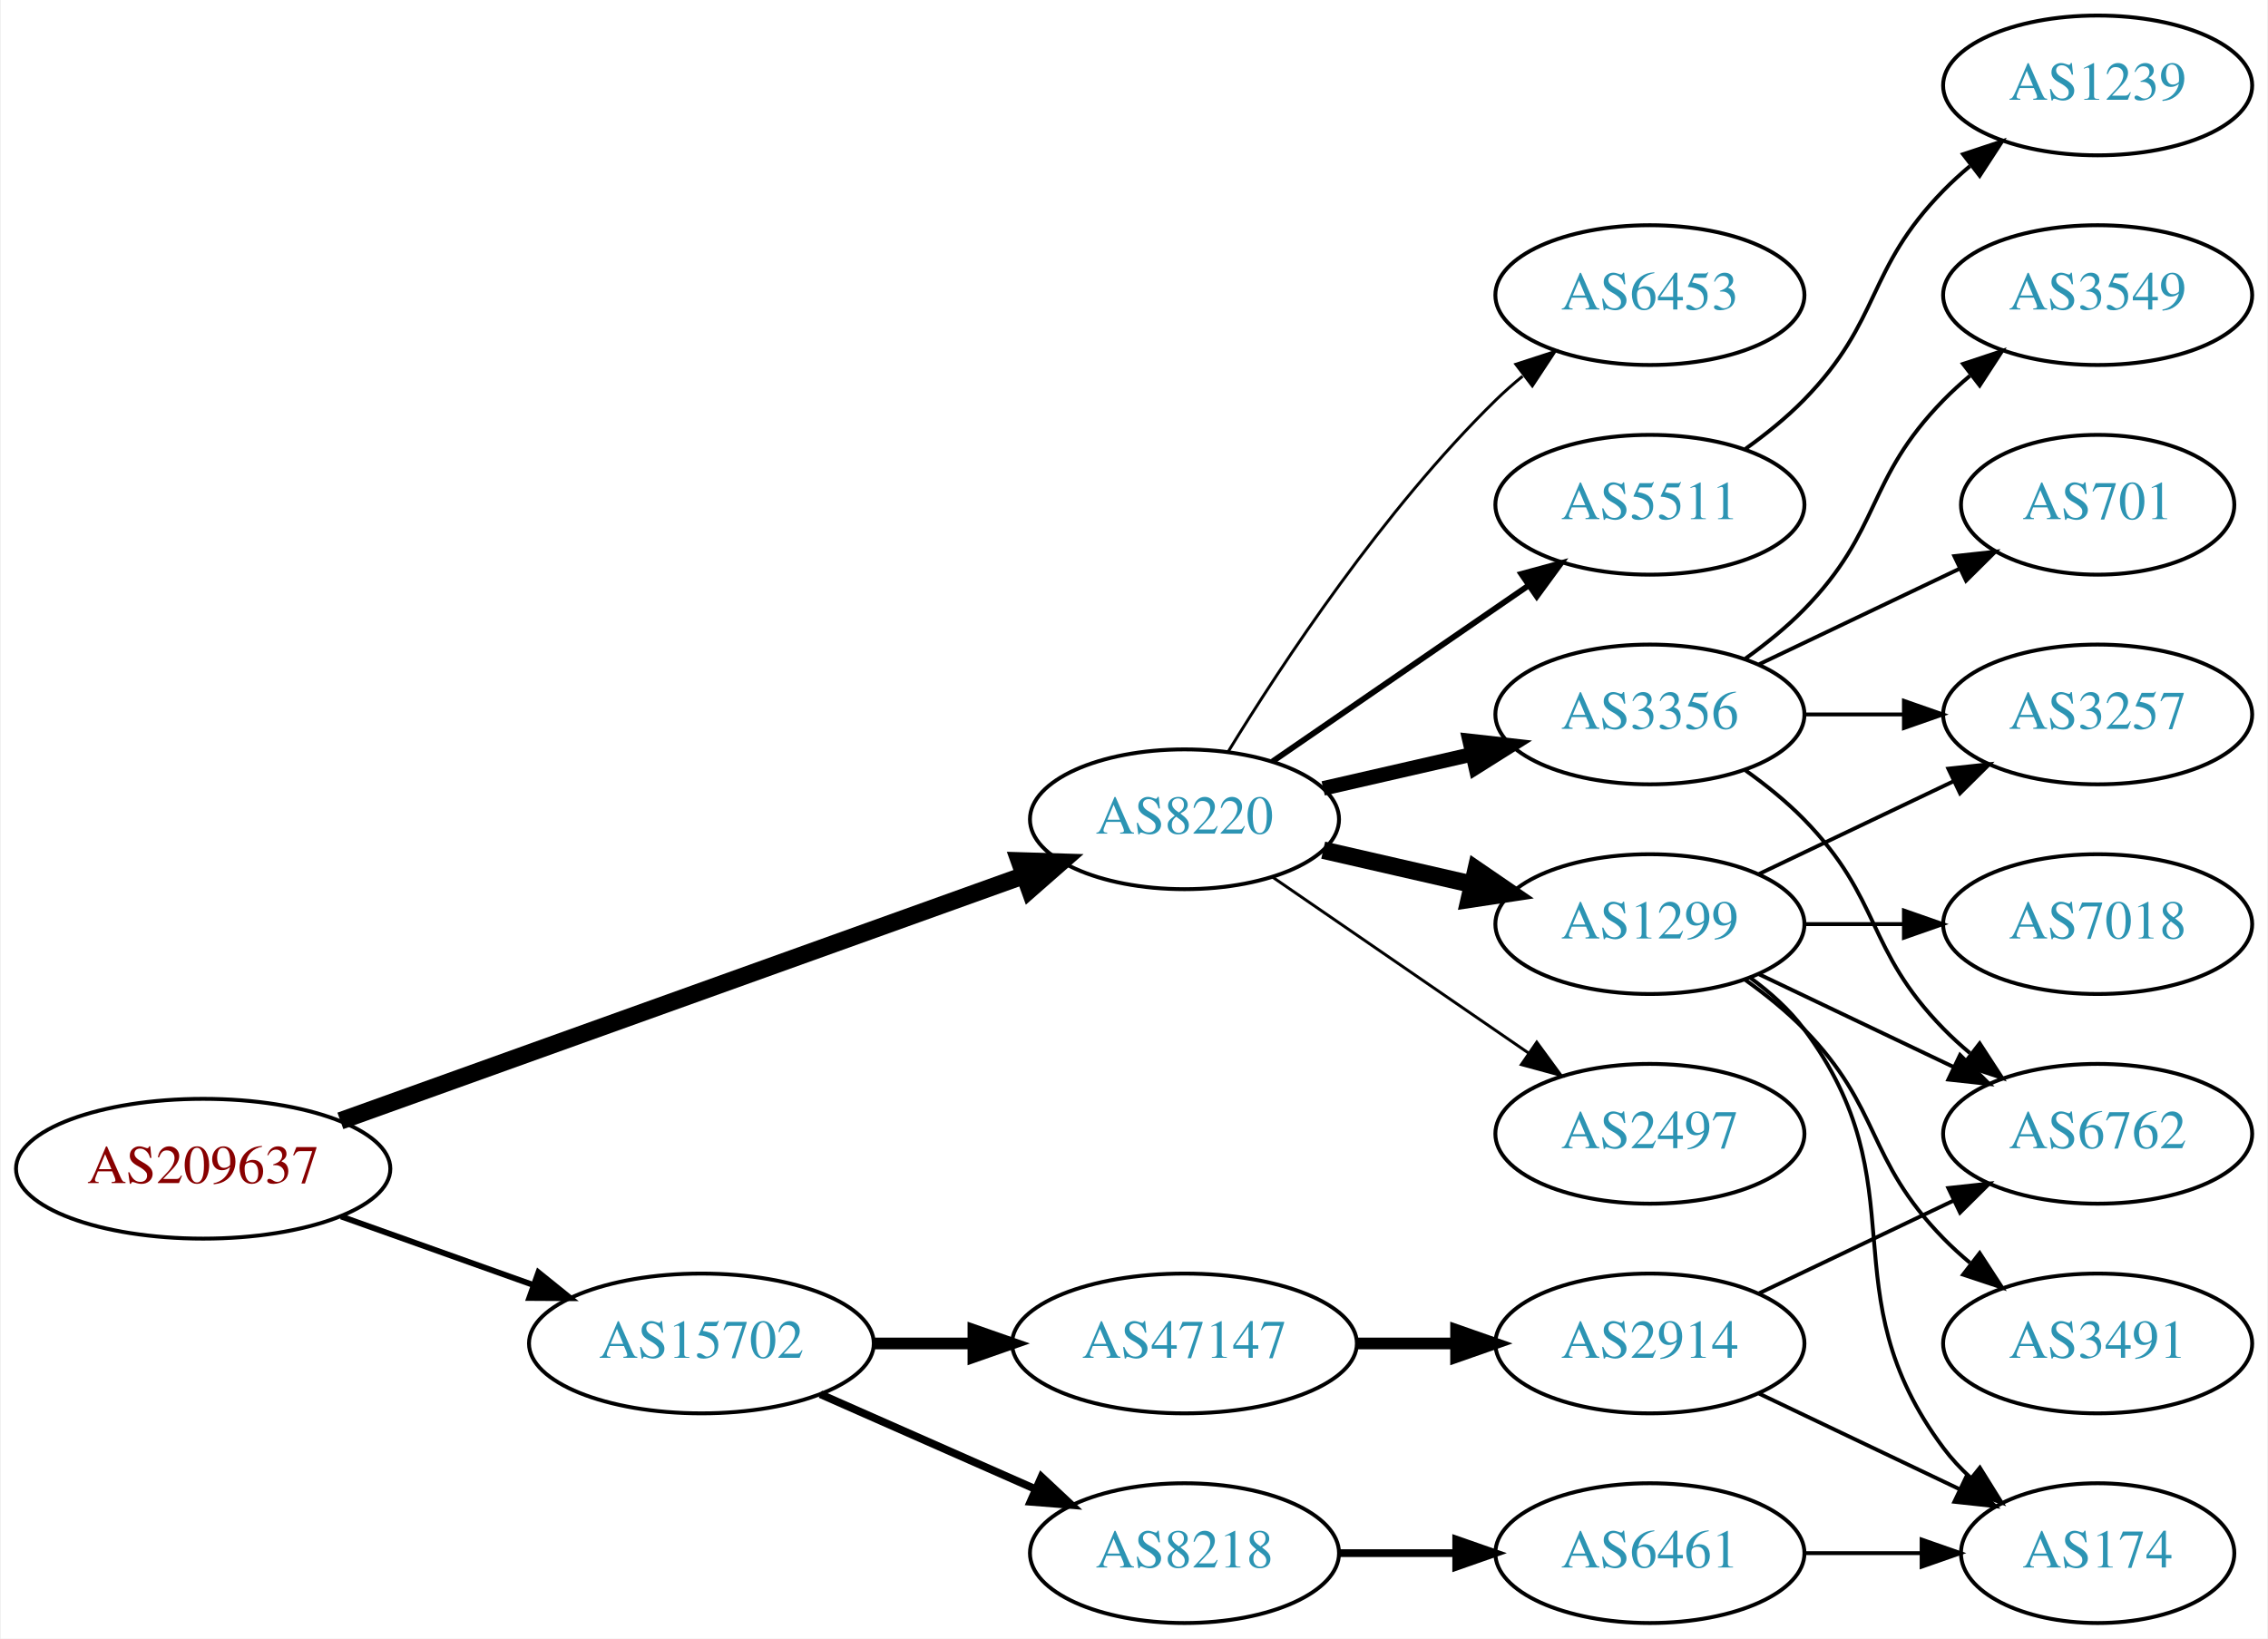
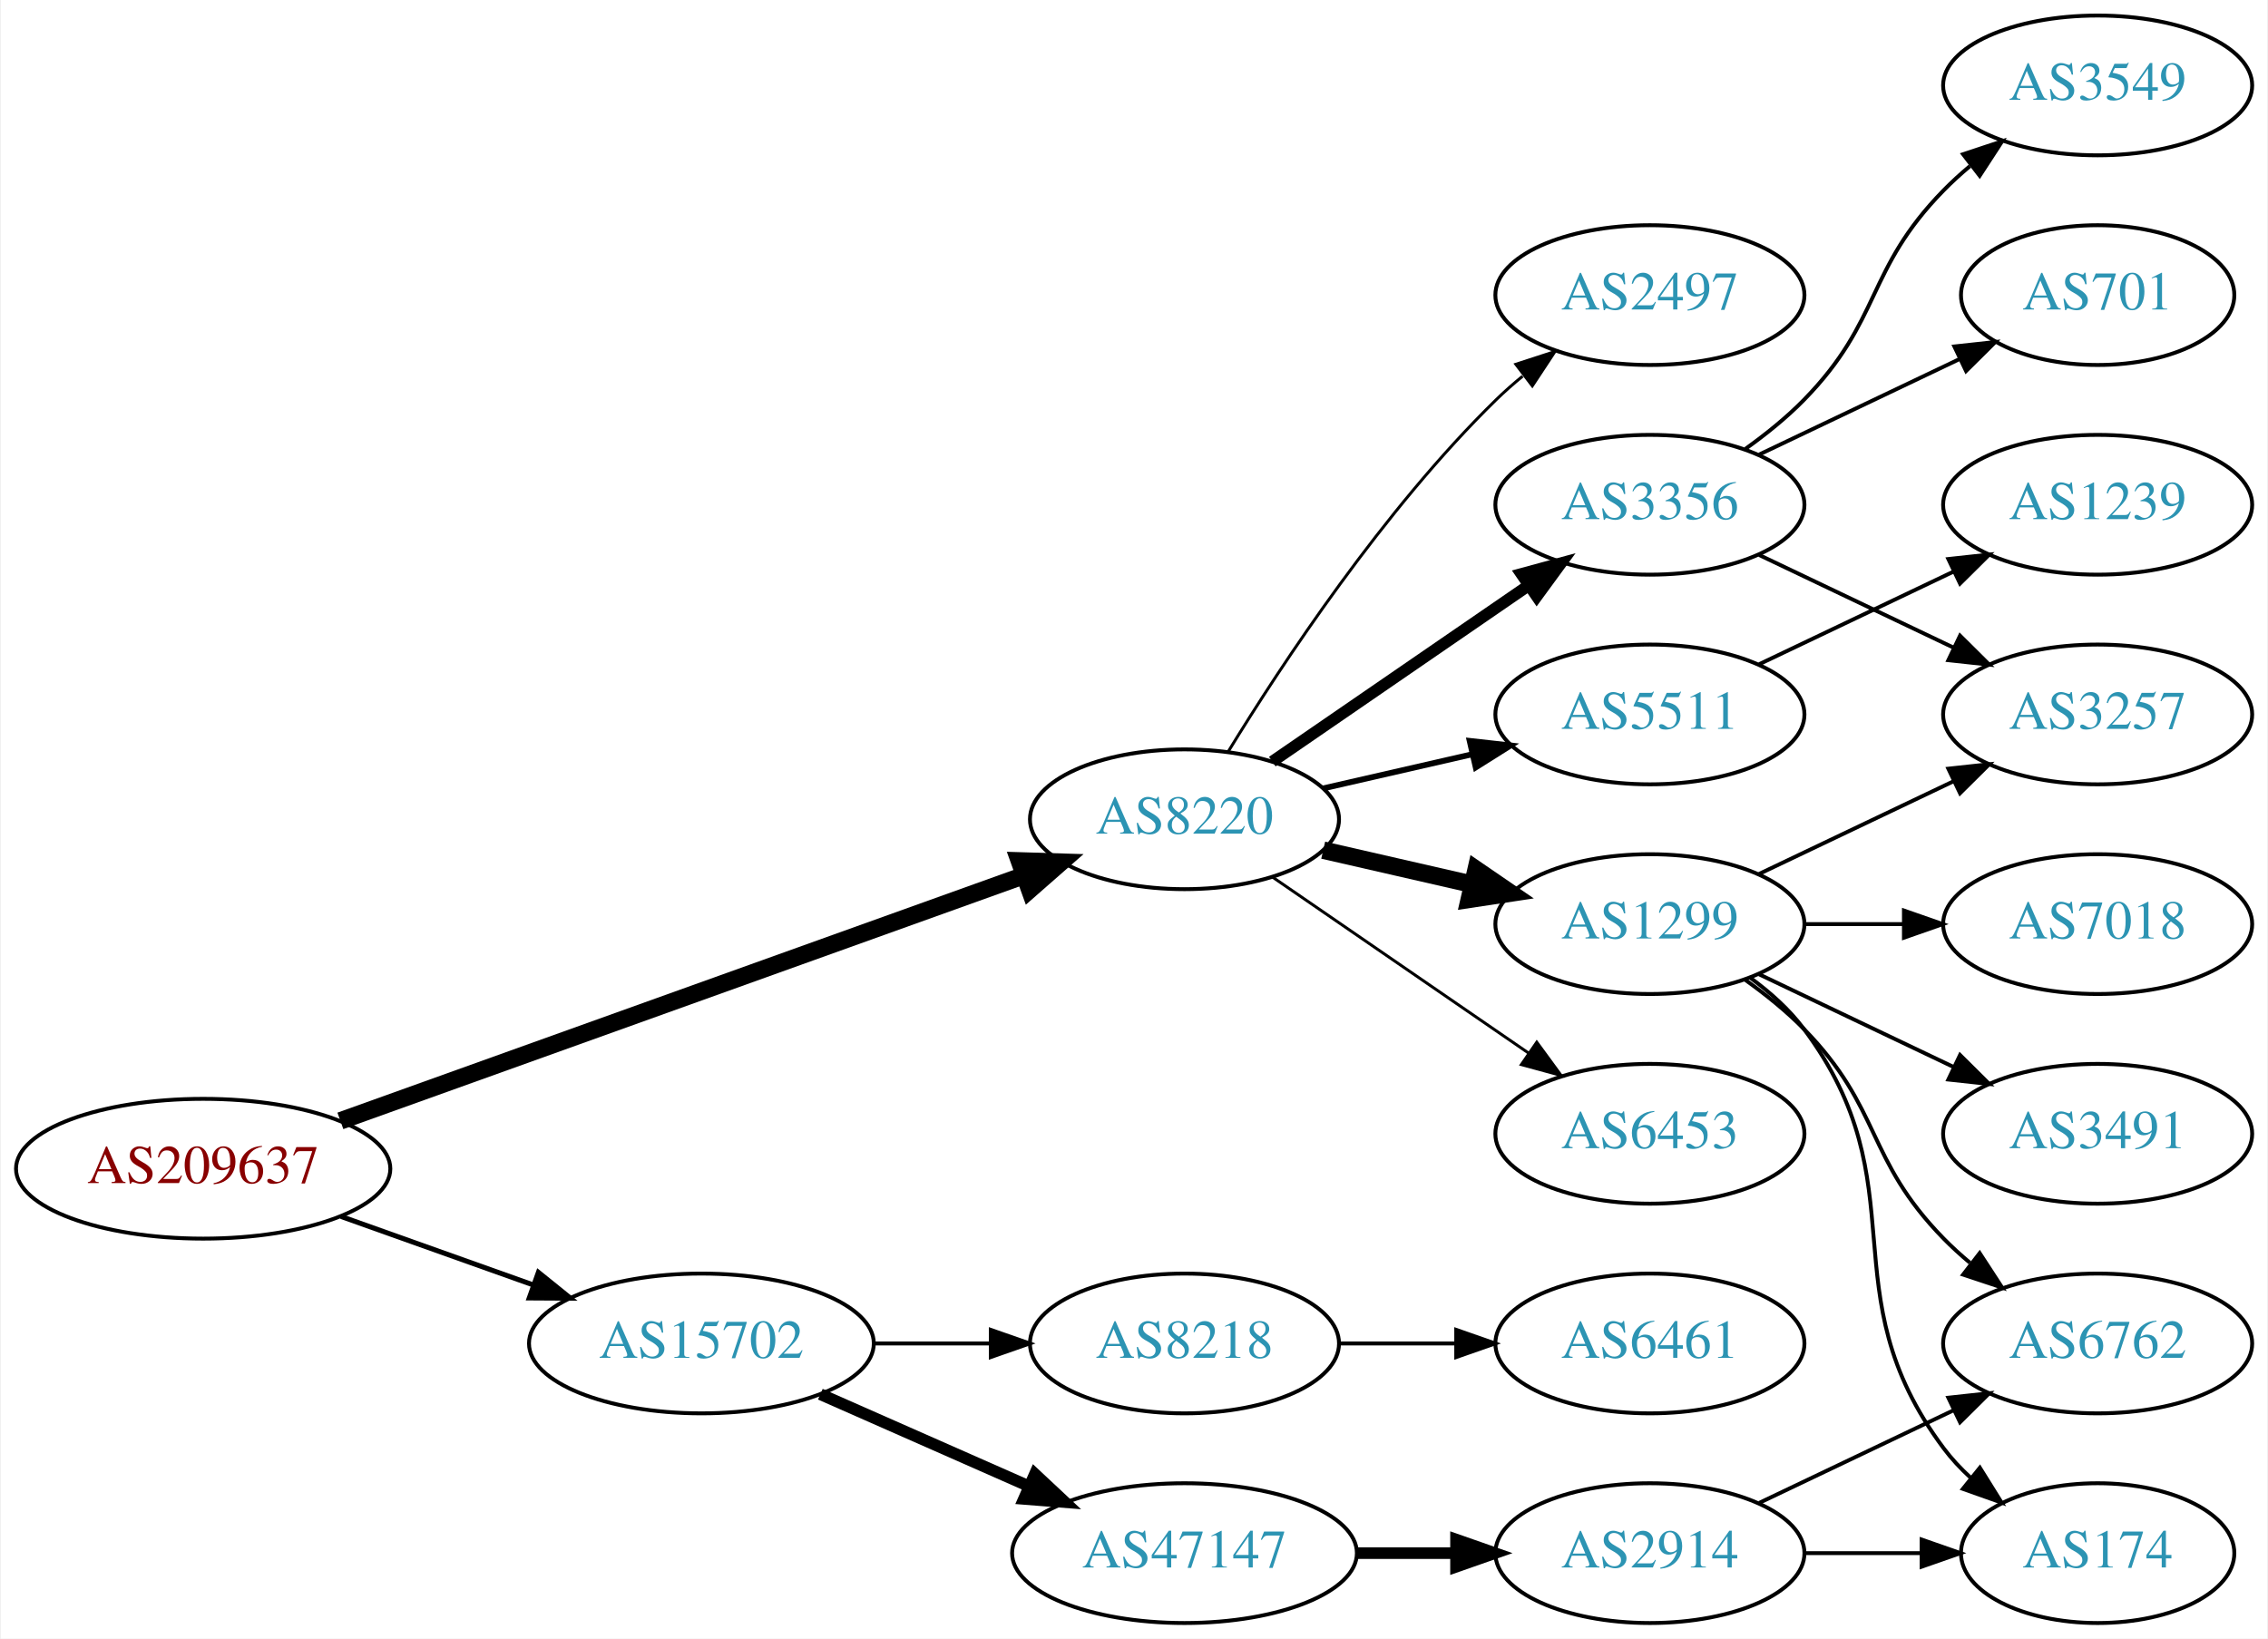
<svg xmlns="http://www.w3.org/2000/svg" xmlns:xlink="http://www.w3.org/1999/xlink" width="584pt" height="422pt" viewBox="0.00 0.00 583.56 422.00">
  <g id="graph0" class="graph" transform="scale(1 1) rotate(0) translate(4 418)">
    <polygon fill="white" stroke="none" points="-4,4 -4,-418 579.562,-418 579.562,4 -4,4" />
    <g id="node1" class="node">
      <g id="a_node1">
        <a xlink:href="/asn/209637" xlink:title="AS209637 ~ vnet-services GmbH [AT]">
          <ellipse fill="#ffffff" stroke="black" cx="48.096" cy="-117" rx="48.192" ry="18" />
          <text text-anchor="middle" x="48.096" y="-113.3" font-family="Times,serif" font-size="14.00" fill="#880000">AS209637</text>
        </a>
      </g>
    </g>
    <g id="node2" class="node">
      <g id="a_node2">
        <a xlink:href="/asn/8220" xlink:title="AS8220 ~ COLT [GB]">
          <ellipse fill="#ffffff" stroke="black" cx="300.78" cy="-207" rx="39.794" ry="18" />
          <text text-anchor="middle" x="300.78" y="-203.3" font-family="Times,serif" font-size="14.00" fill="#2c94b3">AS8220</text>
        </a>
      </g>
    </g>
    <g id="edge1" class="edge">
      <path fill="none" stroke="black" stroke-width="4.5" d="M83.427,-129.325C129.342,-145.81 210.608,-174.986 259.406,-192.505" />
      <polygon fill="black" stroke="black" stroke-width="4.5" points="258.265,-196.279 269.008,-195.952 260.926,-188.867 258.265,-196.279" />
    </g>
    <g id="node3" class="node">
      <g id="a_node3">
        <a xlink:href="/asn/15702" xlink:title="AS15702 ~ Onstage Online GmbH [AT]">
          <ellipse fill="#ffffff" stroke="black" cx="176.388" cy="-72" rx="44.393" ry="18" />
          <text text-anchor="middle" x="176.388" y="-68.3" font-family="Times,serif" font-size="14.00" fill="#2c94b3">AS15702</text>
        </a>
      </g>
    </g>
    <g id="edge2" class="edge">
-       <path fill="none" stroke="black" stroke-width="1.5" d="M83.606,-104.704C98.847,-99.273 116.911,-92.836 132.966,-87.116" />
-       <polygon fill="black" stroke="black" stroke-width="1.5" points="134.414,-90.315 142.659,-83.662 132.064,-83.721 134.414,-90.315" />
+       <path fill="none" stroke="black" stroke-width="1.286" d="M83.606,-104.704C98.847,-99.273 116.911,-92.836 132.966,-87.116" />
+       <polygon fill="black" stroke="black" stroke-width="1.286" points="134.414,-90.315 142.659,-83.662 132.064,-83.721 134.414,-90.315" />
    </g>
    <g id="node4" class="node">
      <g id="a_node4">
        <a xlink:href="/asn/3356" xlink:title="AS3356 ~ Level 3 Parent, LLC [US]">
-           <ellipse fill="#ffffff" stroke="black" cx="420.622" cy="-234" rx="39.794" ry="18" />
-           <text text-anchor="middle" x="420.622" y="-230.3" font-family="Times,serif" font-size="14.00" fill="#2c94b3">AS3356</text>
+           <ellipse fill="#ffffff" stroke="black" cx="420.622" cy="-288" rx="39.794" ry="18" />
+           <text text-anchor="middle" x="420.622" y="-284.3" font-family="Times,serif" font-size="14.00" fill="#2c94b3">AS3356</text>
        </a>
      </g>
    </g>
    <g id="edge3" class="edge">
-       <path fill="none" stroke="black" stroke-width="3.75" d="M336.499,-214.955C348.499,-217.704 362.12,-220.825 374.812,-223.733" />
-       <polygon fill="black" stroke="black" stroke-width="3.75" points="374.215,-227.187 384.744,-226.009 375.778,-220.364 374.215,-227.187" />
+       <path fill="none" stroke="black" stroke-width="3" d="M323.394,-221.857C341.882,-234.565 368.696,-252.995 389.326,-267.175" />
+       <polygon fill="black" stroke="black" stroke-width="3" points="387.522,-270.183 397.746,-272.963 391.488,-264.414 387.522,-270.183" />
    </g>
    <g id="node5" class="node">
      <g id="a_node5">
+         <a xlink:href="/asn/5511" xlink:title="AS5511 ~ Orange S.A. [FR]">
+           <ellipse fill="#ffffff" stroke="black" cx="420.622" cy="-234" rx="39.794" ry="18" />
+           <text text-anchor="middle" x="420.622" y="-230.3" font-family="Times,serif" font-size="14.00" fill="#2c94b3">AS5511</text>
+         </a>
+       </g>
+     </g>
+     <g id="edge4" class="edge">
+       <path fill="none" stroke="black" stroke-width="1.5" d="M336.499,-214.955C348.499,-217.704 362.12,-220.825 374.812,-223.733" />
+       <polygon fill="black" stroke="black" stroke-width="1.5" points="374.215,-227.187 384.744,-226.009 375.778,-220.364 374.215,-227.187" />
+     </g>
+     <g id="node6" class="node">
+       <g id="a_node6">
        <a xlink:href="/asn/1299" xlink:title="AS1299 ~ Telia Carrier [EU]">
          <ellipse fill="#ffffff" stroke="black" cx="420.622" cy="-180" rx="39.794" ry="18" />
          <text text-anchor="middle" x="420.622" y="-176.3" font-family="Times,serif" font-size="14.00" fill="#2c94b3">AS1299</text>
        </a>
      </g>
    </g>
-     <g id="edge4" class="edge">
+     <g id="edge5" class="edge">
      <path fill="none" stroke="black" stroke-width="4.5" d="M336.499,-199.045C348.499,-196.296 362.12,-193.175 374.812,-190.267" />
      <polygon fill="black" stroke="black" stroke-width="4.5" points="375.876,-194.063 384.744,-187.991 374.117,-186.387 375.876,-194.063" />
    </g>
-     <g id="node6" class="node">
-       <g id="a_node6">
-         <a xlink:href="/asn/5511" xlink:title="AS5511 ~ Orange S.A. [FR]">
-           <ellipse fill="#ffffff" stroke="black" cx="420.622" cy="-288" rx="39.794" ry="18" />
-           <text text-anchor="middle" x="420.622" y="-284.3" font-family="Times,serif" font-size="14.00" fill="#2c94b3">AS5511</text>
-         </a>
-       </g>
-     </g>
-     <g id="edge5" class="edge">
-       <path fill="none" stroke="black" stroke-width="1.5" d="M323.394,-221.857C341.882,-234.565 368.696,-252.995 389.326,-267.175" />
-       <polygon fill="black" stroke="black" stroke-width="1.5" points="387.522,-270.183 397.746,-272.963 391.488,-264.414 387.522,-270.183" />
-     </g>
    <g id="node7" class="node">
      <g id="a_node7">
-         <a xlink:href="/asn/2497" xlink:title="AS2497 ~ Internet Initiative Japan Inc. [JP]">
+         <a xlink:href="/asn/6453" xlink:title="AS6453 ~ TATA COMMUNICATIONS (AMERICA) INC [US]">
          <ellipse fill="#ffffff" stroke="black" cx="420.622" cy="-126" rx="39.794" ry="18" />
-           <text text-anchor="middle" x="420.622" y="-122.3" font-family="Times,serif" font-size="14.00" fill="#2c94b3">AS2497</text>
+           <text text-anchor="middle" x="420.622" y="-122.3" font-family="Times,serif" font-size="14.00" fill="#2c94b3">AS6453</text>
        </a>
      </g>
    </g>
    <g id="edge6" class="edge">
      <path fill="none" stroke="black" stroke-width="0.75" d="M323.394,-192.143C341.882,-179.435 368.696,-161.005 389.326,-146.825" />
      <polygon fill="black" stroke="black" stroke-width="0.75" points="391.488,-149.586 397.746,-141.037 387.522,-143.817 391.488,-149.586" />
    </g>
    <g id="node8" class="node">
      <g id="a_node8">
-         <a xlink:href="/asn/6453" xlink:title="AS6453 ~ TATA COMMUNICATIONS (AMERICA) INC [US]">
+         <a xlink:href="/asn/2497" xlink:title="AS2497 ~ Internet Initiative Japan Inc. [JP]">
          <ellipse fill="#ffffff" stroke="black" cx="420.622" cy="-342" rx="39.794" ry="18" />
-           <text text-anchor="middle" x="420.622" y="-338.3" font-family="Times,serif" font-size="14.00" fill="#2c94b3">AS6453</text>
+           <text text-anchor="middle" x="420.622" y="-338.3" font-family="Times,serif" font-size="14.00" fill="#2c94b3">AS2497</text>
        </a>
      </g>
    </g>
    <g id="edge7" class="edge">
      <path fill="none" stroke="black" stroke-width="0.75" d="M312.045,-224.44C325.854,-246.991 352.043,-286.722 380.976,-315 383.116,-317.092 385.433,-319.137 387.833,-321.106" />
      <polygon fill="black" stroke="black" stroke-width="0.75" points="386.1,-324.185 396.175,-327.464 390.343,-318.618 386.1,-324.185" />
    </g>
    <g id="node17" class="node">
      <g id="a_node17">
-         <a xlink:href="/asn/47147" xlink:title="AS47147 ~ ANEXIA Internetdienstleistungs GmbH [AT]">
-           <ellipse fill="#ffffff" stroke="black" cx="300.78" cy="-72" rx="44.393" ry="18" />
-           <text text-anchor="middle" x="300.78" y="-68.3" font-family="Times,serif" font-size="14.00" fill="#2c94b3">AS47147</text>
-         </a>
-       </g>
-     </g>
-     <g id="edge18" class="edge">
-       <path fill="none" stroke="black" stroke-width="3" d="M220.883,-72C229.089,-72 237.761,-72 246.233,-72" />
-       <polygon fill="black" stroke="black" stroke-width="3" points="246.424,-75.5 256.424,-72 246.424,-68.5 246.424,-75.5" />
+         <a xlink:href="/asn/8218" xlink:title="AS8218 ~ legacy Neotelecoms [FR]">
+           <ellipse fill="#ffffff" stroke="black" cx="300.78" cy="-72" rx="39.794" ry="18" />
+           <text text-anchor="middle" x="300.78" y="-68.3" font-family="Times,serif" font-size="14.00" fill="#2c94b3">AS8218</text>
+         </a>
+       </g>
+     </g>
+     <g id="edge17" class="edge">
+       <path fill="none" stroke="black" d="M220.883,-72C230.572,-72 240.909,-72 250.802,-72" />
+       <polygon fill="black" stroke="black" points="250.904,-75.5 260.904,-72 250.904,-68.5 250.904,-75.5" />
    </g>
    <g id="node18" class="node">
      <g id="a_node18">
-         <a xlink:href="/asn/8218" xlink:title="AS8218 ~ legacy Neotelecoms [FR]">
-           <ellipse fill="#ffffff" stroke="black" cx="300.78" cy="-18" rx="39.794" ry="18" />
-           <text text-anchor="middle" x="300.78" y="-14.3" font-family="Times,serif" font-size="14.00" fill="#2c94b3">AS8218</text>
-         </a>
-       </g>
-     </g>
-     <g id="edge19" class="edge">
-       <path fill="none" stroke="black" stroke-width="2" d="M207.015,-58.928C223.61,-51.606 244.469,-42.403 262.203,-34.579" />
-       <polygon fill="black" stroke="black" stroke-width="2" points="263.95,-37.634 271.686,-30.395 261.124,-31.23 263.95,-37.634" />
+         <a xlink:href="/asn/47147" xlink:title="AS47147 ~ ANEXIA Internetdienstleistungs GmbH [AT]">
+           <ellipse fill="#ffffff" stroke="black" cx="300.78" cy="-18" rx="44.393" ry="18" />
+           <text text-anchor="middle" x="300.78" y="-14.3" font-family="Times,serif" font-size="14.00" fill="#2c94b3">AS47147</text>
+         </a>
+       </g>
+     </g>
+     <g id="edge18" class="edge">
+       <path fill="none" stroke="black" stroke-width="3" d="M207.015,-58.928C223.132,-51.817 243.272,-42.931 260.664,-35.258" />
+       <polygon fill="black" stroke="black" stroke-width="3" points="262.264,-38.377 270.001,-31.139 259.439,-31.973 262.264,-38.377" />
    </g>
    <g id="node9" class="node">
      <g id="a_node9">
        <a xlink:href="/asn/3549" xlink:title="AS3549 ~ Level 3 Parent, LLC [US]">
-           <ellipse fill="#ffffff" stroke="black" cx="535.915" cy="-342" rx="39.794" ry="18" />
-           <text text-anchor="middle" x="535.915" y="-338.3" font-family="Times,serif" font-size="14.00" fill="#2c94b3">AS3549</text>
+           <ellipse fill="#ffffff" stroke="black" cx="535.915" cy="-396" rx="39.794" ry="18" />
+           <text text-anchor="middle" x="535.915" y="-392.3" font-family="Times,serif" font-size="14.00" fill="#2c94b3">AS3549</text>
        </a>
      </g>
    </g>
    <g id="edge8" class="edge">
-       <path fill="none" stroke="black" d="M445.216,-248.389C450.472,-252.148 455.804,-256.437 460.269,-261 480.441,-281.617 476.096,-294.383 496.269,-315 498.362,-317.139 500.645,-319.218 503.022,-321.21" />
-       <polygon fill="black" stroke="black" points="501.265,-324.275 511.321,-327.611 505.54,-318.732 501.265,-324.275" />
+       <path fill="none" stroke="black" d="M445.216,-302.389C450.472,-306.148 455.804,-310.437 460.269,-315 480.441,-335.617 476.096,-348.383 496.269,-369 498.362,-371.139 500.645,-373.218 503.022,-375.21" />
+       <polygon fill="black" stroke="black" points="501.265,-378.275 511.321,-381.611 505.54,-372.732 501.265,-378.275" />
    </g>
    <g id="node10" class="node">
      <g id="a_node10">
-         <a xlink:href="/asn/6762" xlink:title="AS6762 ~ TELECOM ITALIA SPARKLE S.p.A. [IT]">
-           <ellipse fill="#ffffff" stroke="black" cx="535.915" cy="-126" rx="39.794" ry="18" />
-           <text text-anchor="middle" x="535.915" y="-122.3" font-family="Times,serif" font-size="14.00" fill="#2c94b3">AS6762</text>
-         </a>
-       </g>
-     </g>
-     <g id="edge9" class="edge">
-       <path fill="none" stroke="black" d="M445.216,-219.611C450.472,-215.852 455.804,-211.563 460.269,-207 480.441,-186.383 476.096,-173.617 496.269,-153 498.362,-150.861 500.645,-148.782 503.022,-146.79" />
-       <polygon fill="black" stroke="black" points="505.54,-149.268 511.321,-140.389 501.265,-143.725 505.54,-149.268" />
-     </g>
-     <g id="node11" class="node">
-       <g id="a_node11">
        <a xlink:href="/asn/3257" xlink:title="AS3257 ~ GTT [DE]">
          <ellipse fill="#ffffff" stroke="black" cx="535.915" cy="-234" rx="39.794" ry="18" />
          <text text-anchor="middle" x="535.915" y="-230.3" font-family="Times,serif" font-size="14.00" fill="#2c94b3">AS3257</text>
        </a>
      </g>
    </g>
+     <g id="edge9" class="edge">
+       <path fill="none" stroke="black" d="M448.759,-275.066C463.753,-267.919 482.574,-258.948 498.797,-251.215" />
+       <polygon fill="black" stroke="black" points="500.479,-254.291 508,-246.829 497.467,-247.972 500.479,-254.291" />
+     </g>
+     <g id="node11" class="node">
+       <g id="a_node11">
+         <a xlink:href="/asn/701" xlink:title="AS701 ~ UUNET [US]">
+           <ellipse fill="#ffffff" stroke="black" cx="535.915" cy="-342" rx="35.194" ry="18" />
+           <text text-anchor="middle" x="535.915" y="-338.3" font-family="Times,serif" font-size="14.00" fill="#2c94b3">AS701</text>
+         </a>
+       </g>
+     </g>
    <g id="edge10" class="edge">
-       <path fill="none" stroke="black" d="M460.294,-234C468.497,-234 477.261,-234 485.794,-234" />
-       <polygon fill="black" stroke="black" points="486.033,-237.5 496.033,-234 486.033,-230.5 486.033,-237.5" />
+       <path fill="none" stroke="black" d="M448.759,-300.934C464.19,-308.29 483.676,-317.577 500.211,-325.459" />
+       <polygon fill="black" stroke="black" points="499.02,-328.768 509.553,-329.911 502.032,-322.449 499.02,-328.768" />
    </g>
    <g id="node12" class="node">
      <g id="a_node12">
-         <a xlink:href="/asn/701" xlink:title="AS701 ~ UUNET [US]">
-           <ellipse fill="#ffffff" stroke="black" cx="535.915" cy="-288" rx="35.194" ry="18" />
-           <text text-anchor="middle" x="535.915" y="-284.3" font-family="Times,serif" font-size="14.00" fill="#2c94b3">AS701</text>
+         <a xlink:href="/asn/1239" xlink:title="AS1239 ~ Sprint [US]">
+           <ellipse fill="#ffffff" stroke="black" cx="535.915" cy="-288" rx="39.794" ry="18" />
+           <text text-anchor="middle" x="535.915" y="-284.3" font-family="Times,serif" font-size="14.00" fill="#2c94b3">AS1239</text>
        </a>
      </g>
    </g>
    <g id="edge11" class="edge">
-       <path fill="none" stroke="black" d="M448.759,-246.934C464.19,-254.29 483.676,-263.577 500.211,-271.459" />
-       <polygon fill="black" stroke="black" points="499.02,-274.768 509.553,-275.911 502.032,-268.449 499.02,-274.768" />
-     </g>
-     <g id="edge15" class="edge">
+       <path fill="none" stroke="black" d="M448.759,-246.934C463.753,-254.081 482.574,-263.052 498.797,-270.785" />
+       <polygon fill="black" stroke="black" points="497.467,-274.028 508,-275.171 500.479,-267.709 497.467,-274.028" />
+     </g>
+     <g id="edge14" class="edge">
+       <path fill="none" stroke="black" d="M448.759,-192.934C463.753,-200.081 482.574,-209.052 498.797,-216.785" />
+       <polygon fill="black" stroke="black" points="497.467,-220.028 508,-221.171 500.479,-213.709 497.467,-220.028" />
+     </g>
+     <g id="node13" class="node">
+       <g id="a_node13">
+         <a xlink:href="/asn/174" xlink:title="AS174 ~ Cogent Communications [US]">
+           <ellipse fill="#ffffff" stroke="black" cx="535.915" cy="-18" rx="35.194" ry="18" />
+           <text text-anchor="middle" x="535.915" y="-14.3" font-family="Times,serif" font-size="14.00" fill="#2c94b3">AS174</text>
+         </a>
+       </g>
+     </g>
+     <g id="edge12" class="edge">
+       <path fill="none" stroke="black" d="M446.553,-166.118C451.629,-162.389 456.547,-157.984 460.269,-153 490.54,-112.458 465.997,-85.542 496.269,-45 498.276,-42.311 500.632,-39.791 503.173,-37.455" />
+       <polygon fill="black" stroke="black" points="505.588,-40.004 511.189,-31.011 501.202,-34.548 505.588,-40.004" />
+     </g>
+     <g id="node14" class="node">
+       <g id="a_node14">
+         <a xlink:href="/asn/3491" xlink:title="AS3491 ~ PCCW Global, Inc. [US]">
+           <ellipse fill="#ffffff" stroke="black" cx="535.915" cy="-126" rx="39.794" ry="18" />
+           <text text-anchor="middle" x="535.915" y="-122.3" font-family="Times,serif" font-size="14.00" fill="#2c94b3">AS3491</text>
+         </a>
+       </g>
+     </g>
+     <g id="edge13" class="edge">
      <path fill="none" stroke="black" d="M448.759,-167.066C463.753,-159.919 482.574,-150.948 498.797,-143.215" />
      <polygon fill="black" stroke="black" points="500.479,-146.291 508,-138.829 497.467,-139.972 500.479,-146.291" />
    </g>
-     <g id="edge13" class="edge">
-       <path fill="none" stroke="black" d="M448.759,-192.934C463.753,-200.081 482.574,-209.052 498.797,-216.785" />
-       <polygon fill="black" stroke="black" points="497.467,-220.028 508,-221.171 500.479,-213.709 497.467,-220.028" />
-     </g>
-     <g id="node13" class="node">
-       <g id="a_node13">
-         <a xlink:href="/asn/3491" xlink:title="AS3491 ~ PCCW Global, Inc. [US]">
-           <ellipse fill="#ffffff" stroke="black" cx="535.915" cy="-72" rx="39.794" ry="18" />
-           <text text-anchor="middle" x="535.915" y="-68.3" font-family="Times,serif" font-size="14.00" fill="#2c94b3">AS3491</text>
-         </a>
-       </g>
-     </g>
-     <g id="edge12" class="edge">
-       <path fill="none" stroke="black" d="M445.216,-165.611C450.472,-161.852 455.804,-157.563 460.269,-153 480.441,-132.383 476.096,-119.617 496.269,-99 498.362,-96.861 500.645,-94.782 503.022,-92.79" />
-       <polygon fill="black" stroke="black" points="505.54,-95.268 511.321,-86.389 501.265,-89.725 505.54,-95.268" />
-     </g>
-     <g id="node14" class="node">
-       <g id="a_node14">
+     <g id="node15" class="node">
+       <g id="a_node15">
        <a xlink:href="/asn/7018" xlink:title="AS7018 ~ AT&amp;T Services, Inc. [US]">
          <ellipse fill="#ffffff" stroke="black" cx="535.915" cy="-180" rx="39.794" ry="18" />
          <text text-anchor="middle" x="535.915" y="-176.3" font-family="Times,serif" font-size="14.00" fill="#2c94b3">AS7018</text>
        </a>
      </g>
    </g>
-     <g id="edge14" class="edge">
+     <g id="edge15" class="edge">
      <path fill="none" stroke="black" d="M460.294,-180C468.497,-180 477.261,-180 485.794,-180" />
      <polygon fill="black" stroke="black" points="486.033,-183.5 496.033,-180 486.033,-176.5 486.033,-183.5" />
    </g>
-     <g id="node15" class="node">
-       <g id="a_node15">
-         <a xlink:href="/asn/174" xlink:title="AS174 ~ Cogent Communications [US]">
-           <ellipse fill="#ffffff" stroke="black" cx="535.915" cy="-18" rx="35.194" ry="18" />
-           <text text-anchor="middle" x="535.915" y="-14.3" font-family="Times,serif" font-size="14.00" fill="#2c94b3">AS174</text>
-         </a>
-       </g>
-     </g>
-     <g id="edge16" class="edge">
-       <path fill="none" stroke="black" d="M446.553,-166.118C451.629,-162.389 456.547,-157.984 460.269,-153 490.54,-112.458 465.997,-85.542 496.269,-45 498.276,-42.311 500.632,-39.791 503.173,-37.455" />
-       <polygon fill="black" stroke="black" points="505.588,-40.004 511.189,-31.011 501.202,-34.548 505.588,-40.004" />
-     </g>
    <g id="node16" class="node">
      <g id="a_node16">
-         <a xlink:href="/asn/1239" xlink:title="AS1239 ~ Sprint [US]">
-           <ellipse fill="#ffffff" stroke="black" cx="535.915" cy="-396" rx="39.794" ry="18" />
-           <text text-anchor="middle" x="535.915" y="-392.3" font-family="Times,serif" font-size="14.00" fill="#2c94b3">AS1239</text>
-         </a>
-       </g>
-     </g>
-     <g id="edge17" class="edge">
-       <path fill="none" stroke="black" d="M445.216,-302.389C450.472,-306.148 455.804,-310.437 460.269,-315 480.441,-335.617 476.096,-348.383 496.269,-369 498.362,-371.139 500.645,-373.218 503.022,-375.21" />
-       <polygon fill="black" stroke="black" points="501.265,-378.275 511.321,-381.611 505.54,-372.732 501.265,-378.275" />
+         <a xlink:href="/asn/6762" xlink:title="AS6762 ~ TELECOM ITALIA SPARKLE S.p.A. [IT]">
+           <ellipse fill="#ffffff" stroke="black" cx="535.915" cy="-72" rx="39.794" ry="18" />
+           <text text-anchor="middle" x="535.915" y="-68.3" font-family="Times,serif" font-size="14.00" fill="#2c94b3">AS6762</text>
+         </a>
+       </g>
+     </g>
+     <g id="edge16" class="edge">
+       <path fill="none" stroke="black" d="M445.216,-165.611C450.472,-161.852 455.804,-157.563 460.269,-153 480.441,-132.383 476.096,-119.617 496.269,-99 498.362,-96.861 500.645,-94.782 503.022,-92.79" />
+       <polygon fill="black" stroke="black" points="505.54,-95.268 511.321,-86.389 501.265,-89.725 505.54,-95.268" />
    </g>
    <g id="node19" class="node">
      <g id="a_node19">
-         <a xlink:href="/asn/2914" xlink:title="AS2914 ~ NTT America, Inc. [US]">
+         <a xlink:href="/asn/6461" xlink:title="AS6461 ~ Zayo Bandwidth [US]">
          <ellipse fill="#ffffff" stroke="black" cx="420.622" cy="-72" rx="39.794" ry="18" />
-           <text text-anchor="middle" x="420.622" y="-68.3" font-family="Times,serif" font-size="14.00" fill="#2c94b3">AS2914</text>
-         </a>
-       </g>
-     </g>
-     <g id="edge20" class="edge">
-       <path fill="none" stroke="black" stroke-width="3" d="M344.991,-72C353.303,-72 362.066,-72 370.548,-72" />
-       <polygon fill="black" stroke="black" stroke-width="3" points="370.707,-75.5 380.707,-72 370.707,-68.5 370.707,-75.5" />
+           <text text-anchor="middle" x="420.622" y="-68.3" font-family="Times,serif" font-size="14.00" fill="#2c94b3">AS6461</text>
+         </a>
+       </g>
+     </g>
+     <g id="edge19" class="edge">
+       <path fill="none" stroke="black" d="M340.692,-72C350.246,-72 360.595,-72 370.558,-72" />
+       <polygon fill="black" stroke="black" points="370.751,-75.5 380.75,-72 370.75,-68.5 370.751,-75.5" />
    </g>
    <g id="node20" class="node">
      <g id="a_node20">
-         <a xlink:href="/asn/6461" xlink:title="AS6461 ~ Zayo Bandwidth [US]">
+         <a xlink:href="/asn/2914" xlink:title="AS2914 ~ NTT America, Inc. [US]">
          <ellipse fill="#ffffff" stroke="black" cx="420.622" cy="-18" rx="39.794" ry="18" />
-           <text text-anchor="middle" x="420.622" y="-14.3" font-family="Times,serif" font-size="14.00" fill="#2c94b3">AS6461</text>
-         </a>
-       </g>
-     </g>
-     <g id="edge23" class="edge">
-       <path fill="none" stroke="black" stroke-width="2" d="M340.692,-18C350.246,-18 360.595,-18 370.558,-18" />
-       <polygon fill="black" stroke="black" stroke-width="2" points="370.751,-21.5 380.75,-18 370.75,-14.5 370.751,-21.5" />
+           <text text-anchor="middle" x="420.622" y="-14.3" font-family="Times,serif" font-size="14.00" fill="#2c94b3">AS2914</text>
+         </a>
+       </g>
+     </g>
+     <g id="edge20" class="edge">
+       <path fill="none" stroke="black" stroke-width="3" d="M344.991,-18C353.303,-18 362.066,-18 370.548,-18" />
+       <polygon fill="black" stroke="black" stroke-width="3" points="370.707,-21.5 380.707,-18 370.707,-14.5 370.707,-21.5" />
    </g>
    <g id="edge22" class="edge">
-       <path fill="none" stroke="black" d="M448.759,-84.934C463.753,-92.081 482.574,-101.052 498.797,-108.785" />
-       <polygon fill="black" stroke="black" points="497.467,-112.028 508,-113.171 500.479,-105.709 497.467,-112.028" />
-     </g>
-     <g id="edge21" class="edge">
-       <path fill="none" stroke="black" d="M448.759,-59.066C464.19,-51.71 483.676,-42.423 500.211,-34.541" />
-       <polygon fill="black" stroke="black" points="502.032,-37.551 509.553,-30.089 499.02,-31.232 502.032,-37.551" />
-     </g>
-     <g id="edge24" class="edge">
      <path fill="none" stroke="black" d="M460.294,-18C470,-18 480.491,-18 490.453,-18" />
      <polygon fill="black" stroke="black" points="490.59,-21.5 500.59,-18 490.59,-14.5 490.59,-21.5" />
    </g>
+     <g id="edge21" class="edge">
+       <path fill="none" stroke="black" d="M448.759,-30.934C463.753,-38.081 482.574,-47.052 498.797,-54.785" />
+       <polygon fill="black" stroke="black" points="497.467,-58.028 508,-59.171 500.479,-51.709 497.467,-58.028" />
+     </g>
  </g>
</svg>
